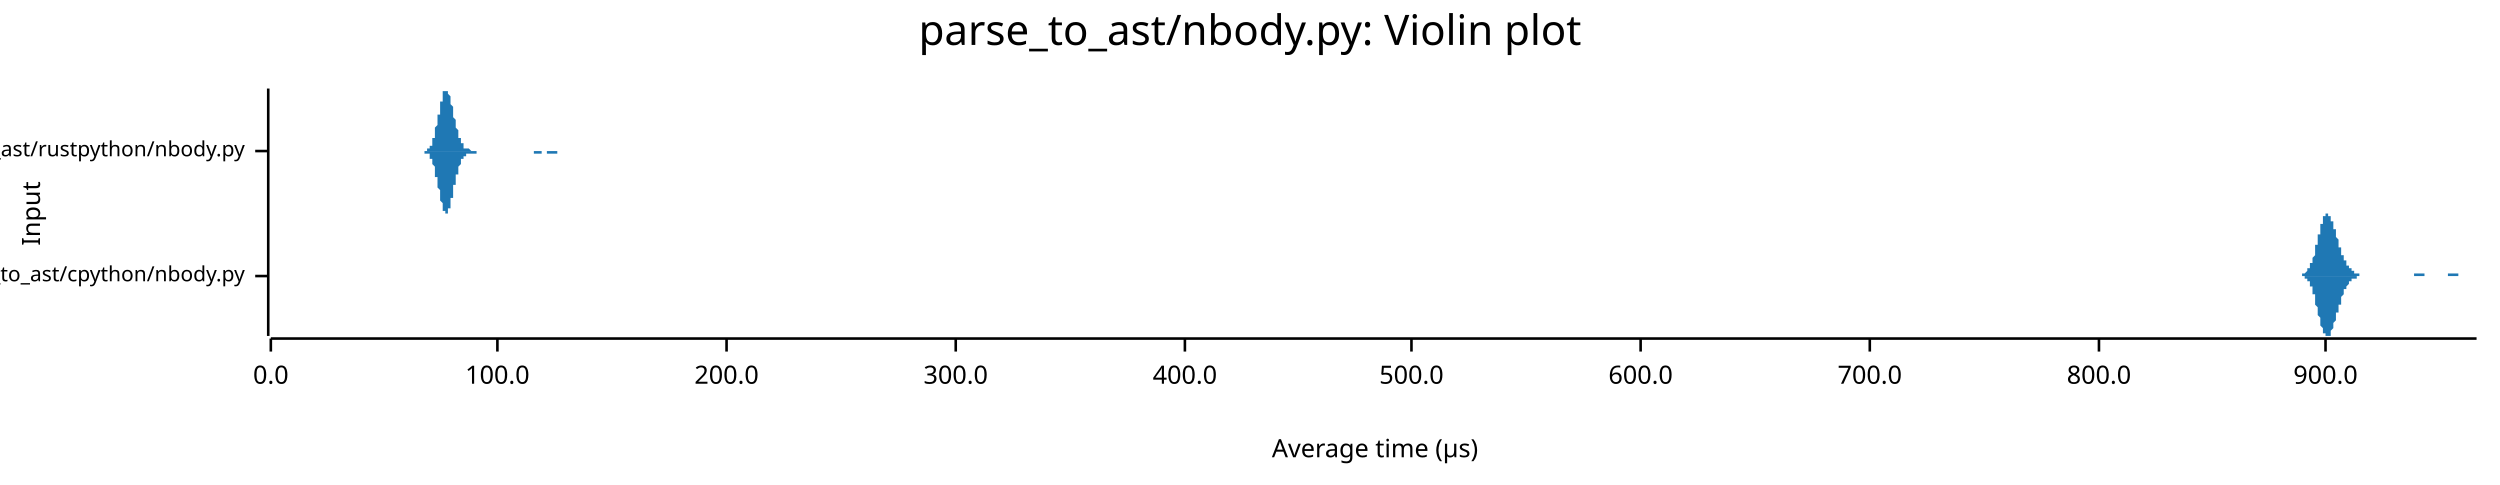
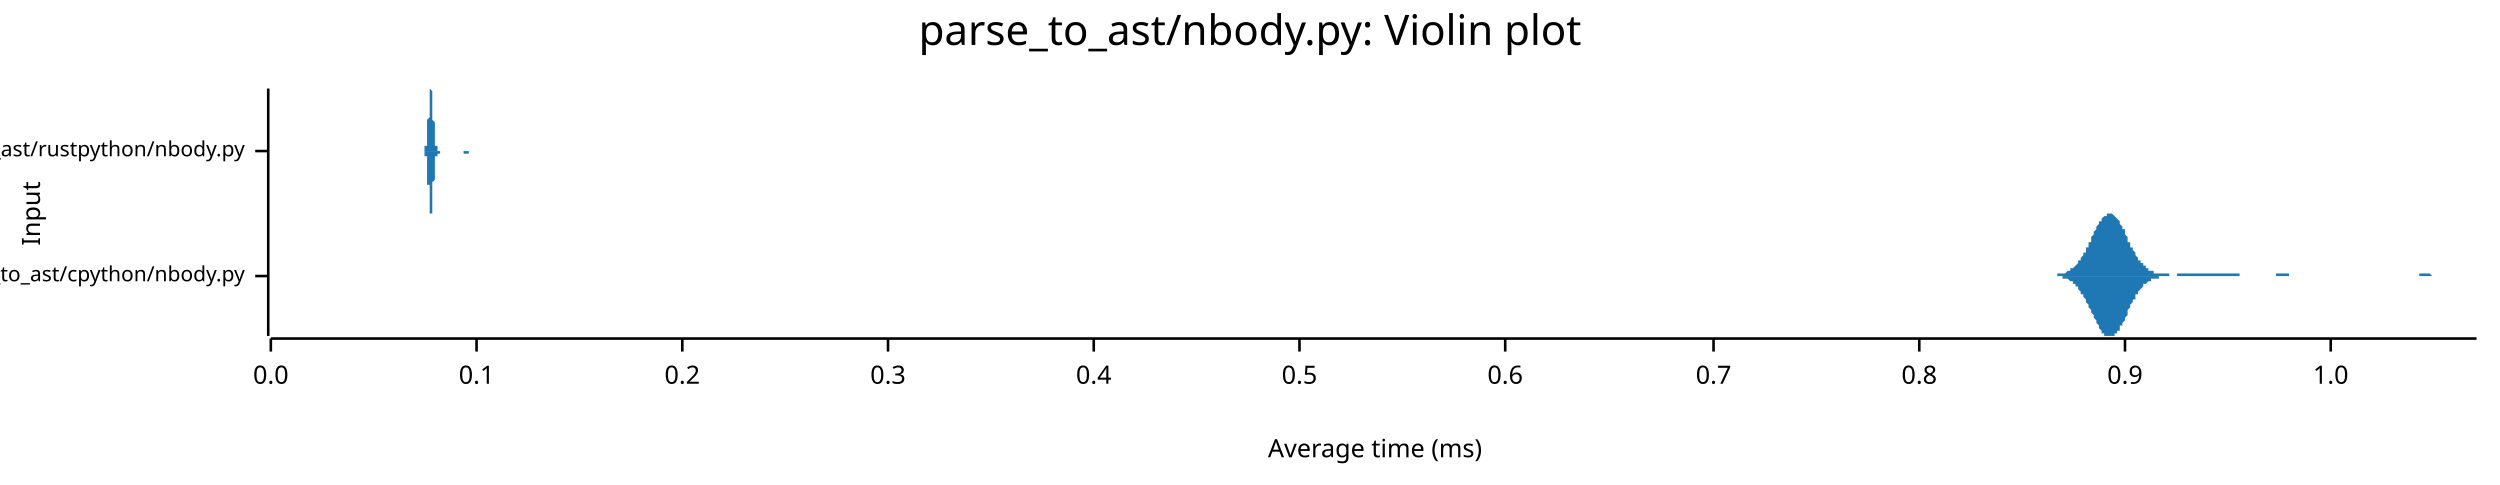
<svg xmlns="http://www.w3.org/2000/svg" width="960" height="186" viewBox="0 0 960 186">
  <text x="480" y="5" dy="0.76em" text-anchor="middle" font-family="sans-serif" font-size="16.129" opacity="1" fill="#000000">
parse_to_ast/nbody.py: Violin plot
</text>
  <text x="8" y="82" dy="0.76em" text-anchor="middle" font-family="sans-serif" font-size="9.677" opacity="1" fill="#000000" transform="rotate(270, 8, 82)">
Input
</text>
  <text x="528" y="178" dy="-0.5ex" text-anchor="middle" font-family="sans-serif" font-size="9.677" opacity="1" fill="#000000">
- Average time (µs)
+ Average time (ms)
</text>
  <polyline fill="none" opacity="1" stroke="#000000" stroke-width="1" points="103,34 103,129 " />
  <text x="94" y="106" dy="0.5ex" text-anchor="end" font-family="sans-serif" font-size="8.065" opacity="1" fill="#000000">
parse_to_ast/cpython/nbody.py
</text>
  <polyline fill="none" opacity="1" stroke="#000000" stroke-width="1" points="98,106 103,106 " />
  <text x="94" y="58" dy="0.5ex" text-anchor="end" font-family="sans-serif" font-size="8.065" opacity="1" fill="#000000">
parse_to_ast/rustpython/nbody.py
</text>
  <polyline fill="none" opacity="1" stroke="#000000" stroke-width="1" points="98,58 103,58 " />
  <polyline fill="none" opacity="1" stroke="#000000" stroke-width="1" points="104,130 951,130 " />
  <text x="104" y="140" dy="0.76em" text-anchor="middle" font-family="sans-serif" font-size="9.677" opacity="1" fill="#000000">
0.0
</text>
  <polyline fill="none" opacity="1" stroke="#000000" stroke-width="1" points="104,130 104,135 " />
-   <text x="191" y="140" dy="0.76em" text-anchor="middle" font-family="sans-serif" font-size="9.677" opacity="1" fill="#000000">
- 100.0
+   <text x="183" y="140" dy="0.76em" text-anchor="middle" font-family="sans-serif" font-size="9.677" opacity="1" fill="#000000">
+ 0.1
</text>
-   <polyline fill="none" opacity="1" stroke="#000000" stroke-width="1" points="191,130 191,135 " />
-   <text x="279" y="140" dy="0.76em" text-anchor="middle" font-family="sans-serif" font-size="9.677" opacity="1" fill="#000000">
- 200.0
+   <polyline fill="none" opacity="1" stroke="#000000" stroke-width="1" points="183,130 183,135 " />
+   <text x="262" y="140" dy="0.76em" text-anchor="middle" font-family="sans-serif" font-size="9.677" opacity="1" fill="#000000">
+ 0.2
</text>
-   <polyline fill="none" opacity="1" stroke="#000000" stroke-width="1" points="279,130 279,135 " />
-   <text x="367" y="140" dy="0.76em" text-anchor="middle" font-family="sans-serif" font-size="9.677" opacity="1" fill="#000000">
- 300.0
+   <polyline fill="none" opacity="1" stroke="#000000" stroke-width="1" points="262,130 262,135 " />
+   <text x="341" y="140" dy="0.76em" text-anchor="middle" font-family="sans-serif" font-size="9.677" opacity="1" fill="#000000">
+ 0.3
</text>
-   <polyline fill="none" opacity="1" stroke="#000000" stroke-width="1" points="367,130 367,135 " />
-   <text x="455" y="140" dy="0.76em" text-anchor="middle" font-family="sans-serif" font-size="9.677" opacity="1" fill="#000000">
- 400.0
+   <polyline fill="none" opacity="1" stroke="#000000" stroke-width="1" points="341,130 341,135 " />
+   <text x="420" y="140" dy="0.76em" text-anchor="middle" font-family="sans-serif" font-size="9.677" opacity="1" fill="#000000">
+ 0.4
</text>
-   <polyline fill="none" opacity="1" stroke="#000000" stroke-width="1" points="455,130 455,135 " />
-   <text x="542" y="140" dy="0.76em" text-anchor="middle" font-family="sans-serif" font-size="9.677" opacity="1" fill="#000000">
- 500.0
+   <polyline fill="none" opacity="1" stroke="#000000" stroke-width="1" points="420,130 420,135 " />
+   <text x="499" y="140" dy="0.76em" text-anchor="middle" font-family="sans-serif" font-size="9.677" opacity="1" fill="#000000">
+ 0.5
</text>
-   <polyline fill="none" opacity="1" stroke="#000000" stroke-width="1" points="542,130 542,135 " />
-   <text x="630" y="140" dy="0.76em" text-anchor="middle" font-family="sans-serif" font-size="9.677" opacity="1" fill="#000000">
- 600.0
+   <polyline fill="none" opacity="1" stroke="#000000" stroke-width="1" points="499,130 499,135 " />
+   <text x="578" y="140" dy="0.76em" text-anchor="middle" font-family="sans-serif" font-size="9.677" opacity="1" fill="#000000">
+ 0.6
</text>
-   <polyline fill="none" opacity="1" stroke="#000000" stroke-width="1" points="630,130 630,135 " />
-   <text x="718" y="140" dy="0.76em" text-anchor="middle" font-family="sans-serif" font-size="9.677" opacity="1" fill="#000000">
- 700.0
+   <polyline fill="none" opacity="1" stroke="#000000" stroke-width="1" points="578,130 578,135 " />
+   <text x="658" y="140" dy="0.76em" text-anchor="middle" font-family="sans-serif" font-size="9.677" opacity="1" fill="#000000">
+ 0.7
</text>
-   <polyline fill="none" opacity="1" stroke="#000000" stroke-width="1" points="718,130 718,135 " />
-   <text x="806" y="140" dy="0.76em" text-anchor="middle" font-family="sans-serif" font-size="9.677" opacity="1" fill="#000000">
- 800.0
+   <polyline fill="none" opacity="1" stroke="#000000" stroke-width="1" points="658,130 658,135 " />
+   <text x="737" y="140" dy="0.76em" text-anchor="middle" font-family="sans-serif" font-size="9.677" opacity="1" fill="#000000">
+ 0.8
</text>
-   <polyline fill="none" opacity="1" stroke="#000000" stroke-width="1" points="806,130 806,135 " />
-   <text x="893" y="140" dy="0.76em" text-anchor="middle" font-family="sans-serif" font-size="9.677" opacity="1" fill="#000000">
- 900.0
+   <polyline fill="none" opacity="1" stroke="#000000" stroke-width="1" points="737,130 737,135 " />
+   <text x="816" y="140" dy="0.76em" text-anchor="middle" font-family="sans-serif" font-size="9.677" opacity="1" fill="#000000">
+ 0.9
</text>
-   <polyline fill="none" opacity="1" stroke="#000000" stroke-width="1" points="893,130 893,135 " />
-   <polygon opacity="1" fill="#1F78B4" points="881,106 881,106 881,106 882,106 882,106 882,106 882,106 882,106 882,106 882,106 883,106 883,106 883,106 883,106 883,106 883,106 883,106 884,106 884,106 884,105 884,105 884,105 884,105 884,105 884,105 885,105 885,105 885,105 885,105 885,105 885,105 885,105 886,104 886,104 886,104 886,104 886,104 886,104 886,103 887,103 887,103 887,103 887,102 887,102 887,102 887,101 888,101 888,101 888,100 888,100 888,100 888,99 888,99 889,98 889,98 889,97 889,97 889,96 889,95 889,95 889,94 890,94 890,93 890,93 890,92 890,91 890,91 890,90 891,90 891,89 891,88 891,88 891,87 891,87 891,86 892,86 892,85 892,85 892,84 892,84 892,84 892,83 893,83 893,83 893,83 893,82 893,82 893,82 893,82 894,82 894,82 894,82 894,82 894,82 894,82 894,82 894,83 895,83 895,83 895,83 895,84 895,84 895,84 895,85 896,85 896,85 896,86 896,86 896,87 896,87 896,88 897,88 897,89 897,89 897,90 897,90 897,91 897,91 898,92 898,92 898,93 898,93 898,94 898,94 898,95 899,95 899,95 899,96 899,96 899,97 899,97 899,97 899,98 900,98 900,99 900,99 900,99 900,100 900,100 900,100 901,100 901,101 901,101 901,101 901,101 901,102 901,102 902,102 902,102 902,103 902,103 902,103 902,103 902,103 903,103 903,104 903,104 903,104 903,104 903,104 903,104 904,104 904,104 904,104 904,105 904,105 904,105 904,105 904,105 905,105 905,105 905,105 905,105 905,105 905,105 905,105 906,105 906,105 906,105 906,105 906,105 906,105 906,106 907,106 907,106 907,106 907,106 907,106 907,106 907,106 908,106 908,106 908,106 908,106 908,106 908,106 908,106 909,106 909,106 909,106 909,106 909,106 909,106 909,106 910,106 910,106 910,106 910,106 910,106 910,106 910,106 910,106 911,106 911,106 911,106 911,106 911,106 911,106 911,106 912,106 912,106 912,106 912,106 912,106 912,106 912,106 913,106 913,106 913,106 913,106 913,106 913,106 913,106 914,106 914,106 914,106 914,106 914,106 914,106 914,106 915,106 915,106 915,106 915,106 915,106 915,106 915,106 915,106 916,106 916,106 916,106 916,106 916,106 916,106 916,106 917,106 917,106 917,106 917,106 917,106 917,106 917,106 918,106 918,106 918,106 918,106 918,106 918,106 918,106 919,106 919,106 919,106 919,106 919,106 919,106 919,106 920,106 920,106 920,106 920,106 920,106 920,106 920,106 920,106 921,106 921,106 921,106 921,106 921,106 921,106 921,106 922,106 922,106 922,106 922,106 922,106 922,106 922,106 923,106 923,106 923,106 923,106 923,106 923,106 923,106 924,106 924,106 924,106 924,106 924,106 924,106 924,106 925,106 925,106 925,106 925,106 925,106 925,106 925,106 925,106 926,106 926,106 926,106 926,106 926,106 926,106 926,106 927,106 927,106 927,105 927,105 927,105 927,105 927,105 928,105 928,105 928,105 928,105 928,105 928,105 928,105 929,105 929,105 929,105 929,105 929,105 929,105 929,105 930,105 930,105 930,105 930,105 930,105 930,105 930,105 930,105 931,105 931,105 931,106 931,106 931,106 931,106 931,106 932,106 932,106 932,106 932,106 932,106 932,106 932,106 933,106 933,106 933,106 933,106 933,106 933,106 933,106 934,106 934,106 934,106 934,106 934,106 934,106 934,106 935,106 935,106 935,106 935,106 935,106 935,106 935,106 935,106 936,106 936,106 936,106 936,106 936,106 936,106 936,106 937,106 937,106 937,106 937,106 937,106 937,106 937,106 938,106 938,106 938,106 938,106 938,106 938,106 938,106 939,106 939,106 939,106 939,106 939,106 939,106 939,106 940,106 940,106 940,106 940,106 940,106 940,106 940,105 940,105 941,105 941,105 941,105 941,105 941,105 941,105 941,105 942,105 942,105 942,105 942,105 942,105 942,105 942,105 943,105 943,105 943,105 943,105 943,105 943,105 943,105 944,105 944,105 944,105 944,105 944,105 944,105 944,106 945,106 945,106 945,106 945,106 945,106 945,106 945,106 945,106 946,106 946,106 946,106 946,106 946,106 946,106 946,106 947,106 947,106 947,106 947,106 947,106 947,106 947,106 948,106 948,106 948,106 948,106 948,106 948,106 948,106 949,106 949,106 949,106 949,106 949,106 949,106 949,106 950,106 950,106 950,106 950,106 950,106 950,106 950,106 951,106 951,106 881,106 " />
-   <polygon opacity="1" fill="#1F78B4" points="881,106 881,106 881,106 882,106 882,106 882,106 882,106 882,106 882,106 882,106 883,106 883,106 883,106 883,106 883,106 883,106 883,106 884,106 884,106 884,106 884,106 884,106 884,106 884,106 884,106 885,106 885,106 885,106 885,107 885,107 885,107 885,107 886,107 886,107 886,107 886,107 886,108 886,108 886,108 887,108 887,109 887,109 887,109 887,109 887,110 887,110 888,110 888,111 888,111 888,112 888,112 888,112 888,113 889,113 889,114 889,114 889,115 889,115 889,116 889,117 889,117 890,118 890,118 890,119 890,120 890,120 890,121 890,121 891,122 891,123 891,123 891,124 891,124 891,125 891,125 892,126 892,126 892,127 892,127 892,127 892,128 892,128 893,128 893,129 893,129 893,129 893,129 893,129 893,129 894,129 894,129 894,129 894,129 894,129 894,129 894,129 894,129 895,129 895,128 895,128 895,128 895,128 895,127 895,127 896,126 896,126 896,126 896,125 896,125 896,124 896,124 897,123 897,123 897,122 897,122 897,121 897,121 897,120 898,120 898,119 898,119 898,118 898,118 898,117 898,117 899,117 899,116 899,116 899,115 899,115 899,114 899,114 899,114 900,113 900,113 900,113 900,112 900,112 900,112 900,111 901,111 901,111 901,111 901,110 901,110 901,110 901,110 902,109 902,109 902,109 902,109 902,109 902,108 902,108 903,108 903,108 903,108 903,108 903,108 903,107 903,107 904,107 904,107 904,107 904,107 904,107 904,107 904,107 904,107 905,107 905,106 905,106 905,106 905,106 905,106 905,106 906,106 906,106 906,106 906,106 906,106 906,106 906,106 907,106 907,106 907,106 907,106 907,106 907,106 907,106 908,106 908,106 908,106 908,106 908,106 908,106 908,106 909,106 909,106 909,106 909,106 909,106 909,106 909,106 910,106 910,106 910,106 910,106 910,106 910,106 910,106 910,106 911,106 911,106 911,106 911,106 911,106 911,106 911,106 912,106 912,106 912,106 912,106 912,106 912,106 912,106 913,106 913,106 913,106 913,106 913,106 913,106 913,106 914,106 914,106 914,106 914,106 914,106 914,106 914,106 915,106 915,106 915,106 915,106 915,106 915,106 915,106 915,106 916,106 916,106 916,106 916,106 916,106 916,106 916,106 917,106 917,106 917,106 917,106 917,106 917,106 917,106 918,106 918,106 918,106 918,106 918,106 918,106 918,106 919,106 919,106 919,106 919,106 919,106 919,106 919,106 920,106 920,106 920,106 920,106 920,106 920,106 920,106 920,106 921,106 921,106 921,106 921,106 921,106 921,106 921,106 922,106 922,106 922,106 922,106 922,106 922,106 922,106 923,106 923,106 923,106 923,106 923,106 923,106 923,106 924,106 924,106 924,106 924,106 924,106 924,106 924,106 925,106 925,106 925,106 925,106 925,106 925,106 925,106 925,106 926,106 926,106 926,106 926,106 926,106 926,106 926,106 927,106 927,106 927,106 927,106 927,106 927,106 927,106 928,106 928,106 928,106 928,106 928,106 928,106 928,106 929,106 929,106 929,106 929,106 929,106 929,106 929,106 930,106 930,106 930,106 930,106 930,106 930,106 930,106 930,106 931,106 931,106 931,106 931,106 931,106 931,106 931,106 932,106 932,106 932,106 932,106 932,106 932,106 932,106 933,106 933,106 933,106 933,106 933,106 933,106 933,106 934,106 934,106 934,106 934,106 934,106 934,106 934,106 935,106 935,106 935,106 935,106 935,106 935,106 935,106 935,106 936,106 936,106 936,106 936,106 936,106 936,106 936,106 937,106 937,106 937,106 937,106 937,106 937,106 937,106 938,106 938,106 938,106 938,106 938,106 938,106 938,106 939,106 939,106 939,106 939,106 939,106 939,106 939,106 940,106 940,106 940,106 940,106 940,106 940,106 940,106 940,106 941,106 941,106 941,106 941,106 941,106 941,106 941,106 942,106 942,106 942,106 942,106 942,106 942,106 942,106 943,106 943,106 943,106 943,106 943,106 943,106 943,106 944,106 944,106 944,106 944,106 944,106 944,106 944,106 945,106 945,106 945,106 945,106 945,106 945,106 945,106 945,106 946,106 946,106 946,106 946,106 946,106 946,106 946,106 947,106 947,106 947,106 947,106 947,106 947,106 947,106 948,106 948,106 948,106 948,106 948,106 948,106 948,106 949,106 949,106 949,106 949,106 949,106 949,106 949,106 950,106 950,106 950,106 950,106 950,106 950,106 950,106 951,106 951,106 881,106 " />
-   <polygon opacity="1" fill="#1F78B4" points="163,58 163,58 163,58 163,58 163,58 163,58 163,58 163,58 163,58 164,58 164,58 164,58 164,58 164,58 164,58 164,57 164,57 165,57 165,57 165,57 165,57 165,57 165,57 165,56 165,56 165,56 166,56 166,55 166,55 166,55 166,55 166,54 166,54 166,54 166,53 167,53 167,52 167,52 167,51 167,51 167,51 167,50 167,49 167,49 168,48 168,48 168,47 168,47 168,46 168,45 168,45 168,44 169,44 169,43 169,42 169,42 169,41 169,41 169,40 169,40 169,39 170,39 170,38 170,38 170,37 170,37 170,36 170,36 170,36 170,35 171,35 171,35 171,35 171,35 171,35 171,35 171,34 171,35 172,35 172,35 172,35 172,35 172,35 172,35 172,36 172,36 172,36 173,37 173,37 173,37 173,38 173,38 173,39 173,39 173,40 173,40 174,41 174,41 174,42 174,42 174,43 174,43 174,44 174,44 174,45 175,46 175,46 175,47 175,47 175,48 175,48 175,49 175,49 176,50 176,50 176,51 176,51 176,51 176,52 176,52 176,53 176,53 177,53 177,54 177,54 177,54 177,54 177,55 177,55 177,55 177,55 178,55 178,56 178,56 178,56 178,56 178,56 178,56 178,56 178,57 179,57 179,57 179,57 179,57 179,57 179,57 179,57 179,57 180,57 180,57 180,57 180,57 180,57 180,57 180,57 180,57 180,57 181,58 181,58 181,58 181,58 181,58 181,58 181,58 181,58 181,58 182,58 182,58 182,58 182,58 182,58 182,58 182,58 182,58 182,58 183,58 183,58 183,58 183,58 183,58 183,58 183,58 183,58 184,58 184,58 184,58 184,58 184,58 184,58 184,58 184,58 184,58 185,58 185,58 185,58 185,58 185,58 185,58 185,58 185,58 185,58 186,58 186,58 186,58 186,58 186,58 186,58 186,58 186,58 186,58 187,58 187,58 187,58 187,58 187,58 187,58 187,58 187,58 188,58 188,58 188,58 188,58 188,58 188,58 188,58 188,58 188,58 189,58 189,58 189,58 189,58 189,58 189,58 189,58 189,58 189,58 190,58 190,58 190,58 190,58 190,58 190,58 190,58 190,58 190,58 191,58 191,58 191,58 191,58 191,58 191,58 191,58 191,58 192,58 192,58 192,58 192,58 192,58 192,58 192,58 192,58 192,58 193,58 193,58 193,58 193,58 193,58 193,58 193,58 193,58 193,58 194,58 194,58 194,58 194,58 194,58 194,58 194,58 194,58 194,58 195,58 195,58 195,58 195,58 195,58 195,58 195,58 195,58 196,58 196,58 196,58 196,58 196,58 196,58 196,58 196,58 196,58 197,58 197,58 197,58 197,58 197,58 197,58 197,58 197,58 197,58 198,58 198,58 198,58 198,58 198,58 198,58 198,58 198,58 199,58 199,58 199,58 199,58 199,58 199,58 199,58 199,58 199,58 200,58 200,58 200,58 200,58 200,58 200,58 200,58 200,58 200,58 201,58 201,58 201,58 201,58 201,58 201,58 201,58 201,58 201,58 202,58 202,58 202,58 202,58 202,58 202,58 202,58 202,58 203,58 203,58 203,58 203,58 203,58 203,58 203,58 203,58 203,58 204,58 204,58 204,58 204,58 204,58 204,58 204,58 204,58 204,58 205,58 205,58 205,58 205,58 205,58 205,58 205,58 205,58 205,58 206,58 206,58 206,58 206,58 206,58 206,58 206,58 206,58 207,58 207,58 207,58 207,58 207,58 207,58 207,58 207,58 207,58 208,58 208,58 208,58 208,58 208,58 208,58 208,58 208,58 208,58 209,58 209,58 209,58 209,58 209,58 209,58 209,58 209,58 209,58 210,58 210,58 210,58 210,58 210,58 210,58 210,58 210,58 211,58 211,58 211,58 211,58 211,58 211,58 211,58 211,58 211,58 212,58 212,58 212,58 212,58 212,58 212,58 212,58 212,58 212,58 213,58 213,58 213,58 213,58 213,58 213,58 213,58 213,58 213,58 214,58 214,58 214,58 214,58 214,58 214,58 214,58 214,58 215,58 215,58 215,58 215,58 215,58 215,58 215,58 215,58 215,58 216,58 216,58 216,58 216,58 216,58 216,58 216,58 216,58 216,58 217,58 217,58 217,58 217,58 217,58 217,58 217,58 217,58 217,58 218,58 218,58 218,58 218,58 218,58 218,58 218,58 218,58 219,58 219,58 219,58 219,58 219,58 219,58 219,58 219,58 219,58 220,58 220,58 220,58 163,58 " />
-   <polygon opacity="1" fill="#1F78B4" points="163,58 163,58 163,58 163,58 163,58 163,58 163,58 163,59 163,59 164,59 164,59 164,59 164,59 164,59 164,59 164,59 164,59 165,59 165,59 165,59 165,60 165,60 165,60 165,60 165,60 165,61 166,61 166,61 166,61 166,62 166,62 166,62 166,63 166,63 166,63 167,64 167,64 167,65 167,65 167,65 167,66 167,66 167,67 167,68 168,68 168,69 168,69 168,70 168,70 168,71 168,72 168,72 169,73 169,73 169,74 169,75 169,75 169,76 169,76 169,77 169,77 170,78 170,78 170,79 170,79 170,80 170,80 170,80 170,81 170,81 171,81 171,81 171,82 171,82 171,82 171,82 171,82 171,82 172,82 172,82 172,82 172,82 172,81 172,81 172,81 172,81 172,80 173,80 173,80 173,79 173,79 173,78 173,78 173,77 173,77 173,76 174,76 174,75 174,75 174,74 174,74 174,73 174,73 174,72 174,71 175,71 175,70 175,70 175,69 175,69 175,68 175,68 175,67 176,67 176,66 176,66 176,65 176,65 176,65 176,64 176,64 176,64 177,63 177,63 177,63 177,62 177,62 177,62 177,62 177,61 177,61 178,61 178,61 178,61 178,61 178,60 178,60 178,60 178,60 178,60 179,60 179,60 179,60 179,60 179,60 179,60 179,59 179,59 180,59 180,59 180,59 180,59 180,59 180,59 180,59 180,59 180,59 181,59 181,59 181,59 181,59 181,59 181,59 181,59 181,59 181,59 182,59 182,59 182,59 182,59 182,59 182,59 182,59 182,59 182,59 183,59 183,59 183,58 183,58 183,58 183,58 183,58 183,58 184,58 184,58 184,58 184,58 184,58 184,58 184,58 184,58 184,58 185,58 185,58 185,58 185,58 185,58 185,58 185,58 185,58 185,58 186,58 186,58 186,58 186,58 186,58 186,58 186,58 186,58 186,58 187,58 187,58 187,58 187,58 187,58 187,58 187,58 187,58 188,58 188,58 188,58 188,58 188,58 188,58 188,58 188,58 188,58 189,58 189,58 189,58 189,58 189,58 189,58 189,58 189,58 189,58 190,58 190,58 190,58 190,58 190,58 190,58 190,58 190,58 190,58 191,58 191,58 191,58 191,58 191,58 191,58 191,58 191,58 192,58 192,58 192,58 192,58 192,58 192,58 192,58 192,58 192,58 193,58 193,58 193,58 193,58 193,58 193,58 193,58 193,58 193,58 194,58 194,58 194,58 194,58 194,58 194,58 194,58 194,58 194,58 195,58 195,58 195,58 195,58 195,58 195,58 195,58 195,58 196,58 196,58 196,58 196,58 196,58 196,58 196,58 196,58 196,58 197,58 197,58 197,58 197,58 197,58 197,58 197,58 197,58 197,58 198,58 198,58 198,58 198,58 198,58 198,58 198,58 198,58 199,58 199,58 199,58 199,58 199,58 199,58 199,58 199,58 199,58 200,58 200,58 200,58 200,58 200,58 200,58 200,58 200,58 200,58 201,58 201,58 201,58 201,58 201,58 201,58 201,58 201,58 201,58 202,58 202,58 202,58 202,58 202,58 202,58 202,58 202,58 203,58 203,58 203,58 203,58 203,58 203,58 203,58 203,58 203,58 204,58 204,58 204,58 204,58 204,58 204,58 204,58 204,58 204,58 205,58 205,59 205,59 205,59 205,59 205,59 205,59 205,59 205,59 206,59 206,59 206,59 206,59 206,59 206,59 206,59 206,59 207,59 207,59 207,59 207,59 207,59 207,59 207,59 207,59 207,59 208,59 208,59 208,59 208,59 208,59 208,59 208,58 208,58 208,58 209,58 209,58 209,58 209,58 209,58 209,58 209,58 209,58 209,58 210,58 210,58 210,58 210,58 210,58 210,58 210,58 210,59 211,59 211,59 211,59 211,59 211,59 211,59 211,59 211,59 211,59 212,59 212,59 212,59 212,59 212,59 212,59 212,59 212,59 212,59 213,59 213,59 213,59 213,59 213,59 213,59 213,59 213,59 213,59 214,59 214,59 214,59 214,58 214,58 214,58 214,58 214,58 215,58 215,58 215,58 215,58 215,58 215,58 215,58 215,58 215,58 216,58 216,58 216,58 216,58 216,58 216,58 216,58 216,58 216,58 217,58 217,58 217,58 217,58 217,58 217,58 217,58 217,58 217,58 218,58 218,58 218,58 218,58 218,58 218,58 218,58 218,58 219,58 219,58 219,58 219,58 219,58 219,58 219,58 219,58 219,58 220,58 220,58 220,58 163,58 " />
+   <polyline fill="none" opacity="1" stroke="#000000" stroke-width="1" points="816,130 816,135 " />
+   <text x="895" y="140" dy="0.76em" text-anchor="middle" font-family="sans-serif" font-size="9.677" opacity="1" fill="#000000">
+ 1.0
+ </text>
+   <polyline fill="none" opacity="1" stroke="#000000" stroke-width="1" points="895,130 895,135 " />
+   <polygon opacity="1" fill="#1F78B4" points="786,106 787,106 787,106 787,106 788,106 788,106 788,106 789,106 789,106 789,106 790,106 790,105 790,105 790,105 791,105 791,105 791,105 792,105 792,105 792,105 793,105 793,105 793,105 794,104 794,104 794,104 795,104 795,104 795,103 796,103 796,103 796,103 797,102 797,102 797,102 798,101 798,101 798,100 799,100 799,99 799,99 800,98 800,98 800,97 801,97 801,96 801,95 802,95 802,94 802,93 803,93 803,92 803,91 804,90 804,90 804,89 805,88 805,88 805,87 806,86 806,86 806,85 807,85 807,84 807,84 808,83 808,83 808,83 809,83 809,82 809,82 810,82 810,82 810,82 811,82 811,82 811,82 812,83 812,83 812,83 813,84 813,84 813,84 814,85 814,85 814,86 815,87 815,87 815,88 816,88 816,89 816,90 817,91 817,91 817,92 817,93 818,93 818,94 818,95 819,95 819,96 819,96 820,97 820,98 820,98 821,99 821,99 821,100 822,100 822,101 822,101 823,101 823,102 823,102 824,102 824,103 824,103 825,103 825,103 825,104 826,104 826,104 826,104 827,104 827,104 827,105 828,105 828,105 828,105 829,105 829,105 829,105 830,105 830,105 830,105 831,105 831,105 831,105 832,105 832,105 832,105 833,105 833,106 833,106 834,106 834,106 834,106 835,106 835,106 835,106 836,106 836,106 836,105 837,105 837,105 837,105 838,105 838,105 838,105 839,105 839,105 839,105 840,105 840,105 840,105 841,105 841,105 841,105 842,105 842,105 842,105 843,105 843,105 843,105 844,105 844,105 844,105 844,105 845,105 845,105 845,105 846,105 846,105 846,105 847,105 847,105 847,105 848,105 848,105 848,105 849,105 849,105 849,105 850,105 850,105 850,105 851,105 851,105 851,105 852,105 852,105 852,105 853,105 853,105 853,105 854,105 854,105 854,105 855,105 855,105 855,105 856,105 856,105 856,105 857,105 857,105 857,105 858,105 858,105 858,105 859,105 859,105 859,105 860,105 860,106 860,106 861,106 861,106 861,106 862,106 862,106 862,106 863,106 863,106 863,106 864,106 864,106 864,106 865,106 865,106 865,106 866,106 866,106 866,106 867,106 867,106 867,106 868,106 868,106 868,106 869,106 869,106 869,106 870,106 870,106 870,106 870,106 871,106 871,106 871,106 872,106 872,106 872,106 873,106 873,106 873,106 874,106 874,106 874,105 875,105 875,105 875,105 876,105 876,105 876,105 877,105 877,105 877,105 878,105 878,105 878,105 879,105 879,105 879,106 880,106 880,106 880,106 881,106 881,106 881,106 882,106 882,106 882,106 883,106 883,106 883,106 884,106 884,106 884,106 885,106 885,106 885,106 886,106 886,106 886,106 887,106 887,106 887,106 888,106 888,106 888,106 889,106 889,106 889,106 890,106 890,106 890,106 891,106 891,106 891,106 892,106 892,106 892,106 893,106 893,106 893,106 894,106 894,106 894,106 895,106 895,106 895,106 896,106 896,106 896,106 897,106 897,106 897,106 897,106 898,106 898,106 898,106 899,106 899,106 899,106 900,106 900,106 900,106 901,106 901,106 901,106 902,106 902,106 902,106 903,106 903,106 903,106 904,106 904,106 904,106 905,106 905,106 905,106 906,106 906,106 906,106 907,106 907,106 907,106 908,106 908,106 908,106 909,106 909,106 909,106 910,106 910,106 910,106 911,106 911,106 911,106 912,106 912,106 912,106 913,106 913,106 913,106 914,106 914,106 914,106 915,106 915,106 915,106 916,106 916,106 916,106 917,106 917,106 917,106 918,106 918,106 918,106 919,106 919,106 919,106 920,106 920,106 920,106 921,106 921,106 921,106 922,106 922,106 922,106 923,106 923,106 923,106 924,106 924,106 924,106 924,106 925,106 925,106 925,106 926,106 926,106 926,106 927,106 927,106 927,106 928,106 928,106 928,106 929,106 929,105 929,105 930,105 930,105 930,105 931,105 931,105 931,105 932,105 932,105 932,105 933,105 933,105 933,105 934,106 934,106 934,106 935,106 935,106 935,106 936,106 936,106 936,106 937,106 937,106 937,106 938,106 938,106 938,106 939,106 939,106 939,106 940,106 940,106 940,106 941,106 941,106 941,106 942,106 942,106 942,106 943,106 943,106 943,106 944,106 944,106 944,106 945,106 945,106 945,106 946,106 946,106 946,106 947,106 947,106 947,106 948,106 948,106 948,106 949,106 949,106 949,106 950,106 950,106 950,106 951,106 951,106 786,106 " />
+   <polygon opacity="1" fill="#1F78B4" points="786,106 787,106 787,106 787,106 788,106 788,106 788,106 789,106 789,106 789,106 790,106 790,106 790,106 790,106 791,106 791,106 791,106 792,106 792,106 792,107 793,107 793,107 793,107 794,107 794,107 794,107 795,108 795,108 795,108 796,108 796,109 796,109 797,109 797,110 797,110 798,110 798,111 798,111 799,112 799,112 799,113 800,113 800,114 800,114 801,115 801,116 801,116 802,117 802,118 802,118 803,119 803,120 803,120 804,121 804,122 804,122 805,123 805,124 805,124 806,125 806,126 806,126 807,127 807,127 807,128 808,128 808,128 808,129 809,129 809,129 809,129 810,129 810,129 810,129 811,129 811,129 811,129 812,129 812,129 812,128 813,128 813,128 813,127 814,127 814,126 814,125 815,125 815,124 815,124 816,123 816,122 816,122 817,121 817,120 817,120 817,119 818,118 818,118 818,117 819,116 819,116 819,115 820,115 820,114 820,113 821,113 821,112 821,112 822,111 822,111 822,111 823,110 823,110 823,109 824,109 824,109 824,109 825,108 825,108 825,108 826,108 826,108 826,107 827,107 827,107 827,107 828,107 828,107 828,107 829,107 829,106 829,106 830,106 830,106 830,106 831,106 831,106 831,106 832,106 832,106 832,106 833,106 833,106 833,106 834,106 834,106 834,106 835,106 835,106 835,106 836,106 836,106 836,106 837,106 837,106 837,106 838,106 838,106 838,106 839,106 839,106 839,106 840,106 840,106 840,106 841,106 841,106 841,106 842,106 842,106 842,106 843,106 843,106 843,106 844,106 844,106 844,106 844,106 845,106 845,106 845,106 846,106 846,106 846,106 847,106 847,106 847,106 848,106 848,106 848,106 849,106 849,106 849,106 850,106 850,106 850,106 851,106 851,106 851,106 852,106 852,106 852,106 853,106 853,106 853,106 854,106 854,106 854,106 855,106 855,106 855,106 856,106 856,106 856,106 857,106 857,106 857,106 858,106 858,106 858,106 859,106 859,106 859,106 860,106 860,106 860,106 861,106 861,106 861,106 862,106 862,106 862,106 863,106 863,106 863,106 864,106 864,106 864,106 865,106 865,106 865,106 866,106 866,106 866,106 867,106 867,106 867,106 868,106 868,106 868,106 869,106 869,106 869,106 870,106 870,106 870,106 870,106 871,106 871,106 871,106 872,106 872,106 872,106 873,106 873,106 873,106 874,106 874,106 874,106 875,106 875,106 875,106 876,106 876,106 876,106 877,106 877,106 877,106 878,106 878,106 878,106 879,106 879,106 879,106 880,106 880,106 880,106 881,106 881,106 881,106 882,106 882,106 882,106 883,106 883,106 883,106 884,106 884,106 884,106 885,106 885,106 885,106 886,106 886,106 886,106 887,106 887,106 887,106 888,106 888,106 888,106 889,106 889,106 889,106 890,106 890,106 890,106 891,106 891,106 891,106 892,106 892,106 892,106 893,106 893,106 893,106 894,106 894,106 894,106 895,106 895,106 895,106 896,106 896,106 896,106 897,106 897,106 897,106 897,106 898,106 898,106 898,106 899,106 899,106 899,106 900,106 900,106 900,106 901,106 901,106 901,106 902,106 902,106 902,106 903,106 903,106 903,106 904,106 904,106 904,106 905,106 905,106 905,106 906,106 906,106 906,106 907,106 907,106 907,106 908,106 908,106 908,106 909,106 909,106 909,106 910,106 910,106 910,106 911,106 911,106 911,106 912,106 912,106 912,106 913,106 913,106 913,106 914,106 914,106 914,106 915,106 915,106 915,106 916,106 916,106 916,106 917,106 917,106 917,106 918,106 918,106 918,106 919,106 919,106 919,106 920,106 920,106 920,106 921,106 921,106 921,106 922,106 922,106 922,106 923,106 923,106 923,106 924,106 924,106 924,106 924,106 925,106 925,106 925,106 926,106 926,106 926,106 927,106 927,106 927,106 928,106 928,106 928,106 929,106 929,106 929,106 930,106 930,106 930,106 931,106 931,106 931,106 932,106 932,106 932,106 933,106 933,106 933,106 934,106 934,106 934,106 935,106 935,106 935,106 936,106 936,106 936,106 937,106 937,106 937,106 938,106 938,106 938,106 939,106 939,106 939,106 940,106 940,106 940,106 941,106 941,106 941,106 942,106 942,106 942,106 943,106 943,106 943,106 944,106 944,106 944,106 945,106 945,106 945,106 946,106 946,106 946,106 947,106 947,106 947,106 948,106 948,106 948,106 949,106 949,106 949,106 950,106 950,106 950,106 951,106 951,106 786,106 " />
+   <polygon opacity="1" fill="#1F78B4" points="163,58 163,58 163,58 163,58 163,58 163,58 163,58 163,58 163,58 163,58 163,58 163,58 163,58 163,58 163,58 163,58 163,58 163,57 163,57 163,57 163,57 163,57 163,57 163,57 163,56 164,56 164,56 164,56 164,56 164,55 164,55 164,55 164,54 164,54 164,54 164,53 164,53 164,52 164,52 164,51 164,51 164,50 164,50 164,49 164,49 164,48 164,48 164,47 164,46 164,46 165,45 165,44 165,44 165,43 165,42 165,42 165,41 165,40 165,40 165,39 165,39 165,38 165,38 165,37 165,37 165,36 165,36 165,36 165,35 165,35 165,35 165,35 165,35 165,35 165,34 166,35 166,35 166,35 166,35 166,35 166,35 166,36 166,36 166,37 166,37 166,37 166,38 166,38 166,39 166,40 166,40 166,41 166,41 166,42 166,43 166,43 166,44 166,45 166,45 166,46 166,46 167,47 167,48 167,48 167,49 167,49 167,50 167,50 167,51 167,51 167,52 167,52 167,53 167,53 167,53 167,54 167,54 167,54 167,55 167,55 167,55 167,55 167,56 167,56 167,56 167,56 168,56 168,57 168,57 168,57 168,57 168,57 168,57 168,57 168,57 168,57 168,57 168,57 168,58 168,58 168,58 168,58 168,58 168,58 168,58 168,58 168,58 168,58 168,58 168,58 168,58 169,58 169,58 169,58 169,58 169,58 169,58 169,58 169,58 169,58 169,58 169,58 169,58 169,58 169,58 169,58 169,58 169,58 169,58 169,58 169,58 169,58 169,58 169,58 169,58 169,58 169,58 170,58 170,58 170,58 170,58 170,58 170,58 170,58 170,58 170,58 170,58 170,58 170,58 170,58 170,58 170,58 170,58 170,58 170,58 170,58 170,58 170,58 170,58 170,58 170,58 170,58 171,58 171,58 171,58 171,58 171,58 171,58 171,58 171,58 171,58 171,58 171,58 171,58 171,58 171,58 171,58 171,58 171,58 171,58 171,58 171,58 171,58 171,58 171,58 171,58 171,58 172,58 172,58 172,58 172,58 172,58 172,58 172,58 172,58 172,58 172,58 172,58 172,58 172,58 172,58 172,58 172,58 172,58 172,58 172,58 172,58 172,58 172,58 172,58 172,58 172,58 172,58 173,58 173,58 173,58 173,58 173,58 173,58 173,58 173,58 173,58 173,58 173,58 173,58 173,58 173,58 173,58 173,58 173,58 173,58 173,58 173,58 173,58 173,58 173,58 173,58 173,58 174,58 174,58 174,58 174,58 174,58 174,58 174,58 174,58 174,58 174,58 174,58 174,58 174,58 174,58 174,58 174,58 174,58 174,58 174,58 174,58 174,58 174,58 174,58 174,58 174,58 175,58 175,58 175,58 175,58 175,58 175,58 175,58 175,58 175,58 175,58 175,58 175,58 175,58 175,58 175,58 175,58 175,58 175,58 175,58 175,58 175,58 175,58 175,58 175,58 175,58 175,58 176,58 176,58 176,58 176,58 176,58 176,58 176,58 176,58 176,58 176,58 176,58 176,58 176,58 176,58 176,58 176,58 176,58 176,58 176,58 176,58 176,58 176,58 176,58 176,58 176,58 177,58 177,58 177,58 177,58 177,58 177,58 177,58 177,58 177,58 177,58 177,58 177,58 177,58 177,58 177,58 177,58 177,58 177,58 177,58 177,58 177,58 177,58 177,58 177,58 177,58 178,58 178,58 178,58 178,58 178,58 178,58 178,58 178,58 178,58 178,58 178,58 178,58 178,58 178,58 178,58 178,58 178,58 178,58 178,58 178,58 178,58 178,58 178,58 178,58 178,58 178,58 179,58 179,58 179,58 179,58 179,58 179,58 179,58 179,58 179,58 179,58 179,58 179,58 179,58 179,58 179,58 179,58 179,58 179,58 179,58 179,58 179,58 179,58 179,58 179,58 179,58 180,58 180,58 180,58 180,58 180,58 180,58 180,58 180,58 180,58 180,58 180,58 180,58 180,58 180,58 180,58 180,58 180,58 180,58 180,58 180,58 180,58 180,58 180,58 180,58 180,58 180,58 181,58 181,58 181,58 181,58 181,58 181,58 181,58 181,58 181,58 181,58 181,58 181,58 181,58 181,58 181,58 181,58 181,58 181,58 181,58 181,58 181,58 181,58 181,58 181,58 181,58 182,58 182,58 182,58 182,58 182,58 182,58 182,58 182,58 182,58 182,58 182,58 182,58 182,58 182,58 182,58 182,58 182,58 182,58 182,58 182,58 163,58 " />
+   <polygon opacity="1" fill="#1F78B4" points="163,58 163,58 163,58 163,58 163,58 163,58 163,58 163,58 163,59 163,59 163,59 163,59 163,59 163,59 163,59 163,59 163,59 163,59 163,59 163,59 163,59 163,60 163,60 163,60 163,60 164,60 164,60 164,61 164,61 164,61 164,61 164,62 164,62 164,62 164,63 164,63 164,64 164,64 164,65 164,65 164,66 164,66 164,67 164,67 164,68 164,68 164,69 164,70 164,70 164,71 165,71 165,72 165,73 165,73 165,74 165,75 165,75 165,76 165,77 165,77 165,78 165,78 165,79 165,79 165,80 165,80 165,81 165,81 165,81 165,81 165,82 165,82 165,82 165,82 165,82 166,82 166,82 166,82 166,82 166,81 166,81 166,81 166,80 166,80 166,80 166,79 166,79 166,78 166,77 166,77 166,76 166,76 166,75 166,74 166,74 166,73 166,73 166,72 166,71 166,71 166,70 167,69 167,69 167,68 167,68 167,67 167,67 167,66 167,66 167,65 167,65 167,64 167,64 167,63 167,63 167,63 167,62 167,62 167,62 167,62 167,61 167,61 167,61 167,61 167,60 167,60 168,60 168,60 168,60 168,60 168,60 168,59 168,59 168,59 168,59 168,59 168,59 168,59 168,59 168,59 168,59 168,59 168,59 168,59 168,59 168,59 168,59 168,59 168,59 168,59 168,59 169,59 169,59 169,59 169,58 169,58 169,58 169,58 169,58 169,58 169,58 169,58 169,58 169,58 169,58 169,58 169,58 169,58 169,58 169,58 169,58 169,58 169,58 169,58 169,58 169,58 169,58 170,58 170,58 170,58 170,58 170,58 170,58 170,58 170,58 170,58 170,58 170,58 170,58 170,58 170,58 170,58 170,58 170,58 170,58 170,58 170,58 170,58 170,58 170,58 170,58 170,58 171,58 171,58 171,58 171,58 171,58 171,58 171,58 171,58 171,58 171,58 171,58 171,58 171,58 171,58 171,58 171,58 171,58 171,58 171,58 171,58 171,58 171,58 171,58 171,58 171,58 172,58 172,58 172,58 172,58 172,58 172,58 172,58 172,58 172,58 172,58 172,58 172,58 172,58 172,58 172,58 172,58 172,58 172,58 172,58 172,58 172,58 172,58 172,58 172,58 172,58 172,58 173,58 173,58 173,58 173,58 173,58 173,58 173,58 173,58 173,58 173,58 173,58 173,58 173,58 173,58 173,58 173,58 173,58 173,58 173,58 173,58 173,58 173,58 173,58 173,58 173,58 174,58 174,58 174,58 174,58 174,58 174,58 174,58 174,58 174,58 174,58 174,58 174,58 174,58 174,58 174,58 174,58 174,58 174,58 174,58 174,58 174,58 174,58 174,58 174,58 174,58 175,58 175,58 175,58 175,58 175,58 175,58 175,58 175,58 175,58 175,58 175,58 175,58 175,58 175,58 175,58 175,58 175,58 175,58 175,58 175,58 175,58 175,58 175,58 175,58 175,58 175,58 176,58 176,58 176,58 176,58 176,58 176,58 176,58 176,58 176,58 176,58 176,58 176,58 176,58 176,58 176,58 176,58 176,58 176,58 176,58 176,58 176,58 176,58 176,58 176,58 176,58 177,58 177,58 177,58 177,58 177,58 177,58 177,58 177,58 177,58 177,58 177,58 177,58 177,58 177,58 177,58 177,58 177,58 177,58 177,58 177,58 177,58 177,58 177,58 177,58 177,58 178,58 178,58 178,58 178,58 178,58 178,58 178,58 178,58 178,58 178,58 178,58 178,58 178,58 178,58 178,58 178,58 178,58 178,58 178,58 178,58 178,58 178,58 178,58 178,58 178,58 178,59 179,59 179,59 179,59 179,59 179,59 179,59 179,59 179,59 179,59 179,59 179,59 179,59 179,59 179,59 179,59 179,59 179,59 179,59 179,59 179,59 179,59 179,59 179,59 179,59 179,59 180,59 180,59 180,59 180,59 180,59 180,59 180,59 180,59 180,59 180,59 180,59 180,59 180,59 180,59 180,59 180,59 180,59 180,59 180,59 180,59 180,59 180,59 180,59 180,59 180,59 180,58 181,58 181,58 181,58 181,58 181,58 181,58 181,58 181,58 181,58 181,58 181,58 181,58 181,58 181,58 181,58 181,58 181,58 181,58 181,58 181,58 181,58 181,58 181,58 181,58 181,58 182,58 182,58 182,58 182,58 182,58 182,58 182,58 182,58 182,58 182,58 182,58 182,58 182,58 182,58 182,58 182,58 182,58 182,58 182,58 182,58 163,58 " />
</svg>
